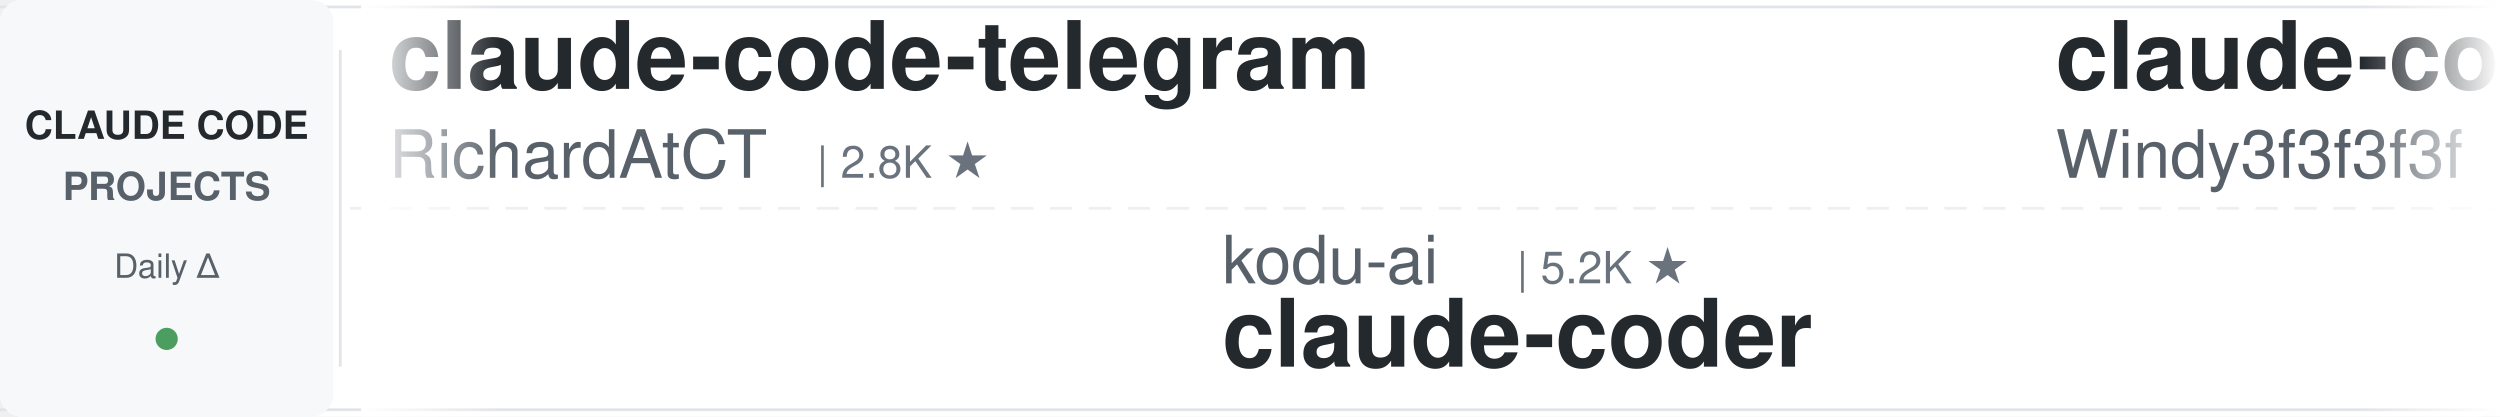
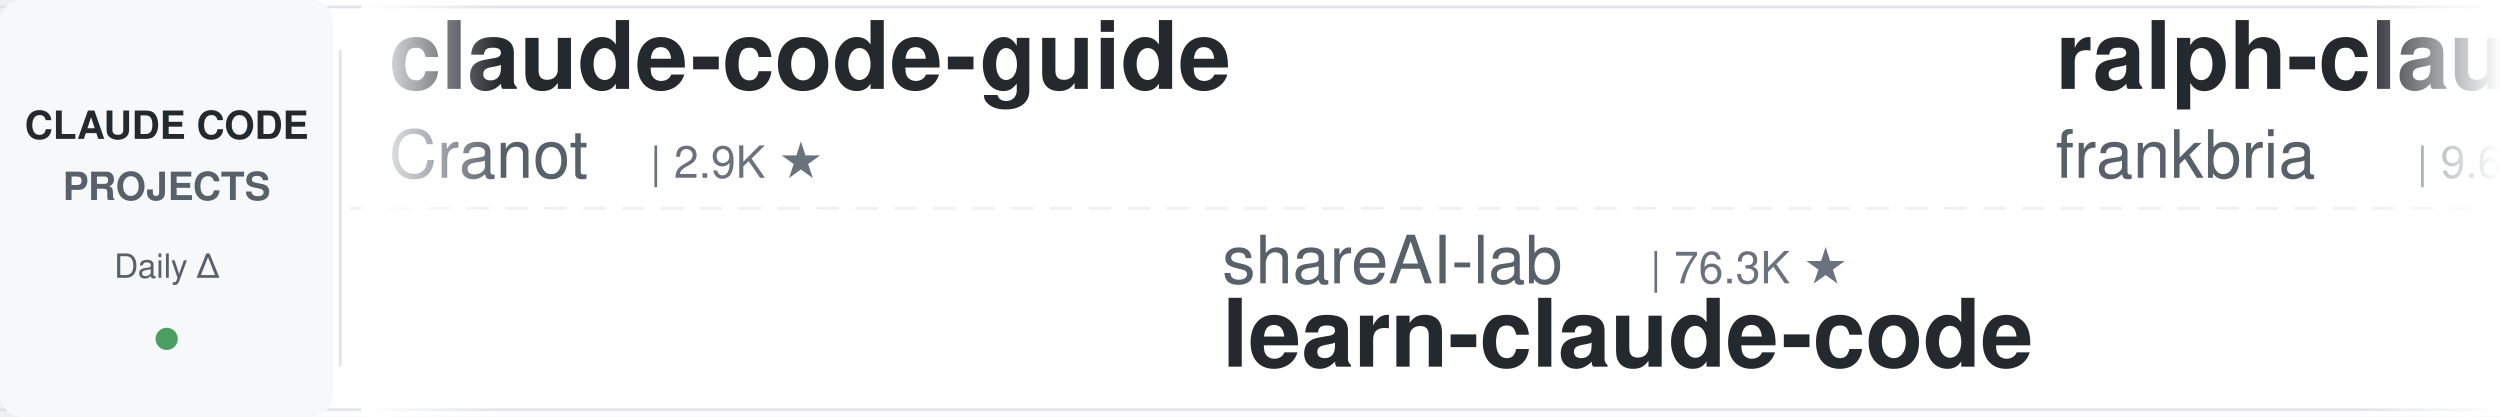
<svg xmlns="http://www.w3.org/2000/svg" width="900" height="150">
  <defs>
    <linearGradient id="leftFade" x1="0%" y1="0%" x2="100%" y2="0%">
      <stop offset="0%" style="stop-color:#ffffff;stop-opacity:1" />
      <stop offset="100%" style="stop-color:#ffffff;stop-opacity:0" />
    </linearGradient>
    <linearGradient id="rightFade" x1="0%" y1="0%" x2="100%" y2="0%">
      <stop offset="0%" style="stop-color:#ffffff;stop-opacity:0" />
      <stop offset="100%" style="stop-color:#ffffff;stop-opacity:1" />
    </linearGradient>
  </defs>
  <rect width="900" height="150" fill="#ffffff" rx="8" />
  <rect x="0" y="2" width="900" height="1" fill="#e1e4e8" />
  <rect x="0" y="147" width="900" height="1" fill="#e1e4e8" />
  <line x1="0" y1="75" x2="900" y2="75" stroke="#e1e4e8" stroke-width="1" stroke-dasharray="8 6" opacity="0.6" />
  <rect x="0" y="0" width="120" height="150" fill="#f6f8fa" rx="8" />
  <text x="60" y="50" font-family="-apple-system, BlinkMacSystemFont, 'Segoe UI', Helvetica, Arial, sans-serif" font-size="14" font-weight="600" fill="#24292e" text-anchor="middle">CLAUDE CODE</text>
  <text x="60" y="72" font-family="-apple-system, BlinkMacSystemFont, 'Segoe UI', Helvetica, Arial, sans-serif" font-size="14" font-weight="600" fill="#586069" text-anchor="middle">PROJECTS</text>
  <text x="60" y="100" font-family="-apple-system, BlinkMacSystemFont, 'Segoe UI', Helvetica, Arial, sans-serif" font-size="12" font-weight="500" fill="#586069" text-anchor="middle">Daily Δ</text>
  <circle cx="60" cy="122" r="4" fill="#22863a" opacity="0.8" />
  <rect x="122" y="18" width="1" height="114" fill="#e1e4e8" />
  <clipPath id="tickerClip">
    <rect x="130" y="0" width="770" height="150" />
  </clipPath>
  <g clip-path="url(#tickerClip)">
    <g id="tickerItems">
      <animateTransform attributeName="transform" attributeType="XML" type="translate" from="0 0" to="-3000 0" dur="54s" repeatCount="indefinite" />
      <g transform="translate(0, 0)">
-         <text x="140" y="32" font-family="-apple-system, BlinkMacSystemFont, 'Segoe UI', Helvetica, Arial, sans-serif" font-size="34" font-weight="600" fill="#24292e">claude-code-telegram</text>
-         <text x="140" y="64" font-family="-apple-system, BlinkMacSystemFont, 'Segoe UI', Helvetica, Arial, sans-serif" font-size="24" font-weight="400" fill="#586069">RichardAtCT</text>
-         <text x="294" y="64" font-family="-apple-system, BlinkMacSystemFont, 'Segoe UI', Helvetica, Arial, sans-serif" font-size="16" font-weight="500" fill="#6a737d">| 2.8K ★</text>
+         <text x="140" y="32" font-family="-apple-system, BlinkMacSystemFont, 'Segoe UI', Helvetica, Arial, sans-serif" font-size="34" font-weight="600" fill="#24292e">claude-code-guide</text>
+         <text x="140" y="64" font-family="-apple-system, BlinkMacSystemFont, 'Segoe UI', Helvetica, Arial, sans-serif" font-size="24" font-weight="400" fill="#586069">Cranot</text>
+         <text x="234" y="64" font-family="-apple-system, BlinkMacSystemFont, 'Segoe UI', Helvetica, Arial, sans-serif" font-size="16" font-weight="500" fill="#6a737d">| 2.9K ★</text>
      </g>
      <g transform="translate(300, 0)">
-         <text x="140" y="102" font-family="-apple-system, BlinkMacSystemFont, 'Segoe UI', Helvetica, Arial, sans-serif" font-size="24" font-weight="400" fill="#586069">kodu-ai</text>
-         <text x="246" y="102" font-family="-apple-system, BlinkMacSystemFont, 'Segoe UI', Helvetica, Arial, sans-serif" font-size="16" font-weight="500" fill="#6a737d">| 5.2K ★</text>
-         <text x="140" y="132" font-family="-apple-system, BlinkMacSystemFont, 'Segoe UI', Helvetica, Arial, sans-serif" font-size="34" font-weight="600" fill="#24292e">claude-coder</text>
+         <text x="140" y="102" font-family="-apple-system, BlinkMacSystemFont, 'Segoe UI', Helvetica, Arial, sans-serif" font-size="24" font-weight="400" fill="#586069">shareAI-lab</text>
+         <text x="294" y="102" font-family="-apple-system, BlinkMacSystemFont, 'Segoe UI', Helvetica, Arial, sans-serif" font-size="16" font-weight="500" fill="#6a737d">| 76.3K ★</text>
+         <text x="140" y="132" font-family="-apple-system, BlinkMacSystemFont, 'Segoe UI', Helvetica, Arial, sans-serif" font-size="34" font-weight="600" fill="#24292e">learn-claude-code</text>
      </g>
      <g transform="translate(600, 0)">
-         <text x="140" y="32" font-family="-apple-system, BlinkMacSystemFont, 'Segoe UI', Helvetica, Arial, sans-serif" font-size="34" font-weight="600" fill="#24292e">claude-code-from-scratch</text>
-         <text x="140" y="64" font-family="-apple-system, BlinkMacSystemFont, 'Segoe UI', Helvetica, Arial, sans-serif" font-size="24" font-weight="400" fill="#586069">Windy3f3f3f3f</text>
-         <text x="318" y="64" font-family="-apple-system, BlinkMacSystemFont, 'Segoe UI', Helvetica, Arial, sans-serif" font-size="16" font-weight="500" fill="#6a737d">| 2.6K ★</text>
+         <text x="140" y="32" font-family="-apple-system, BlinkMacSystemFont, 'Segoe UI', Helvetica, Arial, sans-serif" font-size="34" font-weight="600" fill="#24292e">ralph-claude-code</text>
+         <text x="140" y="64" font-family="-apple-system, BlinkMacSystemFont, 'Segoe UI', Helvetica, Arial, sans-serif" font-size="24" font-weight="400" fill="#586069">frankbria</text>
+         <text x="270" y="64" font-family="-apple-system, BlinkMacSystemFont, 'Segoe UI', Helvetica, Arial, sans-serif" font-size="16" font-weight="500" fill="#6a737d">| 9.6K ★</text>
      </g>
      <g transform="translate(900, 0)">
-         <text x="140" y="102" font-family="-apple-system, BlinkMacSystemFont, 'Segoe UI', Helvetica, Arial, sans-serif" font-size="24" font-weight="400" fill="#586069">rohitg00</text>
-         <text x="258" y="102" font-family="-apple-system, BlinkMacSystemFont, 'Segoe UI', Helvetica, Arial, sans-serif" font-size="16" font-weight="500" fill="#6a737d">| 2.6K ★</text>
-         <text x="140" y="132" font-family="-apple-system, BlinkMacSystemFont, 'Segoe UI', Helvetica, Arial, sans-serif" font-size="34" font-weight="600" fill="#24292e">awesome-claude-code-tool...</text>
+         <text x="140" y="102" font-family="-apple-system, BlinkMacSystemFont, 'Segoe UI', Helvetica, Arial, sans-serif" font-size="24" font-weight="400" fill="#586069">Yeachan-Heo</text>
+         <text x="294" y="102" font-family="-apple-system, BlinkMacSystemFont, 'Segoe UI', Helvetica, Arial, sans-serif" font-size="16" font-weight="500" fill="#6a737d">| 39.1K ★</text>
+         <text x="140" y="132" font-family="-apple-system, BlinkMacSystemFont, 'Segoe UI', Helvetica, Arial, sans-serif" font-size="34" font-weight="600" fill="#24292e">oh-my-claudecode</text>
      </g>
      <g transform="translate(1200, 0)">
-         <text x="140" y="32" font-family="-apple-system, BlinkMacSystemFont, 'Segoe UI', Helvetica, Arial, sans-serif" font-size="34" font-weight="600" fill="#24292e">Claude-Code-Usage-Monito...</text>
-         <text x="140" y="64" font-family="-apple-system, BlinkMacSystemFont, 'Segoe UI', Helvetica, Arial, sans-serif" font-size="24" font-weight="400" fill="#586069">Maciek-roboblog</text>
-         <text x="342" y="64" font-family="-apple-system, BlinkMacSystemFont, 'Segoe UI', Helvetica, Arial, sans-serif" font-size="16" font-weight="500" fill="#6a737d">| 8.7K ★</text>
+         <text x="140" y="32" font-family="-apple-system, BlinkMacSystemFont, 'Segoe UI', Helvetica, Arial, sans-serif" font-size="34" font-weight="600" fill="#24292e">claude-code-prompts</text>
+         <text x="140" y="64" font-family="-apple-system, BlinkMacSystemFont, 'Segoe UI', Helvetica, Arial, sans-serif" font-size="24" font-weight="400" fill="#586069">repowise-dev</text>
+         <text x="306" y="64" font-family="-apple-system, BlinkMacSystemFont, 'Segoe UI', Helvetica, Arial, sans-serif" font-size="16" font-weight="500" fill="#6a737d">| 1.2K ★</text>
      </g>
      <g transform="translate(1500, 0)">
-         <text x="140" y="102" font-family="-apple-system, BlinkMacSystemFont, 'Segoe UI', Helvetica, Arial, sans-serif" font-size="24" font-weight="400" fill="#586069">anthropics</text>
-         <text x="282" y="102" font-family="-apple-system, BlinkMacSystemFont, 'Segoe UI', Helvetica, Arial, sans-serif" font-size="16" font-weight="500" fill="#6a737d">| 175.1K ★</text>
-         <text x="140" y="132" font-family="-apple-system, BlinkMacSystemFont, 'Segoe UI', Helvetica, Arial, sans-serif" font-size="34" font-weight="600" fill="#24292e">skills</text>
+         <text x="140" y="102" font-family="-apple-system, BlinkMacSystemFont, 'Segoe UI', Helvetica, Arial, sans-serif" font-size="24" font-weight="400" fill="#586069">Donchitos</text>
+         <text x="270" y="102" font-family="-apple-system, BlinkMacSystemFont, 'Segoe UI', Helvetica, Arial, sans-serif" font-size="16" font-weight="500" fill="#6a737d">| 24.9K ★</text>
+         <text x="140" y="132" font-family="-apple-system, BlinkMacSystemFont, 'Segoe UI', Helvetica, Arial, sans-serif" font-size="34" font-weight="600" fill="#24292e">Claude-Code-Game-Studios</text>
      </g>
      <g transform="translate(1800, 0)">
-         <text x="140" y="32" font-family="-apple-system, BlinkMacSystemFont, 'Segoe UI', Helvetica, Arial, sans-serif" font-size="34" font-weight="600" fill="#24292e">claude-code-source</text>
-         <text x="140" y="64" font-family="-apple-system, BlinkMacSystemFont, 'Segoe UI', Helvetica, Arial, sans-serif" font-size="24" font-weight="400" fill="#586069">JrCx7scC</text>
-         <text x="258" y="64" font-family="-apple-system, BlinkMacSystemFont, 'Segoe UI', Helvetica, Arial, sans-serif" font-size="16" font-weight="500" fill="#6a737d">| 376 ★</text>
+         <text x="140" y="32" font-family="-apple-system, BlinkMacSystemFont, 'Segoe UI', Helvetica, Arial, sans-serif" font-size="34" font-weight="600" fill="#24292e">claude-code-spec-workflo...</text>
+         <text x="140" y="64" font-family="-apple-system, BlinkMacSystemFont, 'Segoe UI', Helvetica, Arial, sans-serif" font-size="24" font-weight="400" fill="#586069">Pimzino</text>
+         <text x="246" y="64" font-family="-apple-system, BlinkMacSystemFont, 'Segoe UI', Helvetica, Arial, sans-serif" font-size="16" font-weight="500" fill="#6a737d">| 3.9K ★</text>
      </g>
      <g transform="translate(2100, 0)">
-         <text x="140" y="102" font-family="-apple-system, BlinkMacSystemFont, 'Segoe UI', Helvetica, Arial, sans-serif" font-size="24" font-weight="400" fill="#586069">krusemediallc</text>
-         <text x="318" y="102" font-family="-apple-system, BlinkMacSystemFont, 'Segoe UI', Helvetica, Arial, sans-serif" font-size="16" font-weight="500" fill="#6a737d">| 1.5K ★</text>
-         <text x="140" y="132" font-family="-apple-system, BlinkMacSystemFont, 'Segoe UI', Helvetica, Arial, sans-serif" font-size="34" font-weight="600" fill="#24292e">arcads-claude-code</text>
+         <text x="140" y="102" font-family="-apple-system, BlinkMacSystemFont, 'Segoe UI', Helvetica, Arial, sans-serif" font-size="24" font-weight="400" fill="#586069">anthropics</text>
+         <text x="282" y="102" font-family="-apple-system, BlinkMacSystemFont, 'Segoe UI', Helvetica, Arial, sans-serif" font-size="16" font-weight="500" fill="#6a737d">| 972 ★</text>
+         <text x="140" y="132" font-family="-apple-system, BlinkMacSystemFont, 'Segoe UI', Helvetica, Arial, sans-serif" font-size="34" font-weight="600" fill="#24292e">claude-code-base-action</text>
      </g>
      <g transform="translate(2400, 0)">
-         <text x="140" y="32" font-family="-apple-system, BlinkMacSystemFont, 'Segoe UI', Helvetica, Arial, sans-serif" font-size="34" font-weight="600" fill="#24292e">awesome-claude-code-suba...</text>
-         <text x="140" y="64" font-family="-apple-system, BlinkMacSystemFont, 'Segoe UI', Helvetica, Arial, sans-serif" font-size="24" font-weight="400" fill="#586069">VoltAgent</text>
-         <text x="270" y="64" font-family="-apple-system, BlinkMacSystemFont, 'Segoe UI', Helvetica, Arial, sans-serif" font-size="16" font-weight="500" fill="#6a737d">| 24.9K ★</text>
+         <text x="140" y="32" font-family="-apple-system, BlinkMacSystemFont, 'Segoe UI', Helvetica, Arial, sans-serif" font-size="34" font-weight="600" fill="#24292e">claude_codex_bridge</text>
+         <text x="140" y="64" font-family="-apple-system, BlinkMacSystemFont, 'Segoe UI', Helvetica, Arial, sans-serif" font-size="24" font-weight="400" fill="#586069">SeemSeam</text>
+         <text x="258" y="64" font-family="-apple-system, BlinkMacSystemFont, 'Segoe UI', Helvetica, Arial, sans-serif" font-size="16" font-weight="500" fill="#6a737d">| 3.5K ★</text>
      </g>
      <g transform="translate(2700, 0)">
-         <text x="140" y="102" font-family="-apple-system, BlinkMacSystemFont, 'Segoe UI', Helvetica, Arial, sans-serif" font-size="24" font-weight="400" fill="#586069">ding113</text>
-         <text x="246" y="102" font-family="-apple-system, BlinkMacSystemFont, 'Segoe UI', Helvetica, Arial, sans-serif" font-size="16" font-weight="500" fill="#6a737d">| 3.4K ★</text>
-         <text x="140" y="132" font-family="-apple-system, BlinkMacSystemFont, 'Segoe UI', Helvetica, Arial, sans-serif" font-size="34" font-weight="600" fill="#24292e">claude-code-hub</text>
+         <text x="140" y="102" font-family="-apple-system, BlinkMacSystemFont, 'Segoe UI', Helvetica, Arial, sans-serif" font-size="24" font-weight="400" fill="#586069">disler</text>
+         <text x="234" y="102" font-family="-apple-system, BlinkMacSystemFont, 'Segoe UI', Helvetica, Arial, sans-serif" font-size="16" font-weight="500" fill="#6a737d">| 1.7K ★</text>
+         <text x="140" y="132" font-family="-apple-system, BlinkMacSystemFont, 'Segoe UI', Helvetica, Arial, sans-serif" font-size="34" font-weight="600" fill="#24292e">pi-vs-claude-code</text>
      </g>
      <g transform="translate(3000, 0)">
-         <text x="140" y="32" font-family="-apple-system, BlinkMacSystemFont, 'Segoe UI', Helvetica, Arial, sans-serif" font-size="34" font-weight="600" fill="#24292e">claude-code-telegram</text>
-         <text x="140" y="64" font-family="-apple-system, BlinkMacSystemFont, 'Segoe UI', Helvetica, Arial, sans-serif" font-size="24" font-weight="400" fill="#586069">RichardAtCT</text>
-         <text x="294" y="64" font-family="-apple-system, BlinkMacSystemFont, 'Segoe UI', Helvetica, Arial, sans-serif" font-size="16" font-weight="500" fill="#6a737d">| 2.8K ★</text>
+         <text x="140" y="32" font-family="-apple-system, BlinkMacSystemFont, 'Segoe UI', Helvetica, Arial, sans-serif" font-size="34" font-weight="600" fill="#24292e">claude-code-guide</text>
+         <text x="140" y="64" font-family="-apple-system, BlinkMacSystemFont, 'Segoe UI', Helvetica, Arial, sans-serif" font-size="24" font-weight="400" fill="#586069">Cranot</text>
+         <text x="234" y="64" font-family="-apple-system, BlinkMacSystemFont, 'Segoe UI', Helvetica, Arial, sans-serif" font-size="16" font-weight="500" fill="#6a737d">| 2.9K ★</text>
      </g>
      <g transform="translate(3300, 0)">
-         <text x="140" y="102" font-family="-apple-system, BlinkMacSystemFont, 'Segoe UI', Helvetica, Arial, sans-serif" font-size="24" font-weight="400" fill="#586069">kodu-ai</text>
-         <text x="246" y="102" font-family="-apple-system, BlinkMacSystemFont, 'Segoe UI', Helvetica, Arial, sans-serif" font-size="16" font-weight="500" fill="#6a737d">| 5.2K ★</text>
-         <text x="140" y="132" font-family="-apple-system, BlinkMacSystemFont, 'Segoe UI', Helvetica, Arial, sans-serif" font-size="34" font-weight="600" fill="#24292e">claude-coder</text>
+         <text x="140" y="102" font-family="-apple-system, BlinkMacSystemFont, 'Segoe UI', Helvetica, Arial, sans-serif" font-size="24" font-weight="400" fill="#586069">shareAI-lab</text>
+         <text x="294" y="102" font-family="-apple-system, BlinkMacSystemFont, 'Segoe UI', Helvetica, Arial, sans-serif" font-size="16" font-weight="500" fill="#6a737d">| 76.3K ★</text>
+         <text x="140" y="132" font-family="-apple-system, BlinkMacSystemFont, 'Segoe UI', Helvetica, Arial, sans-serif" font-size="34" font-weight="600" fill="#24292e">learn-claude-code</text>
      </g>
      <g transform="translate(3600, 0)">
-         <text x="140" y="32" font-family="-apple-system, BlinkMacSystemFont, 'Segoe UI', Helvetica, Arial, sans-serif" font-size="34" font-weight="600" fill="#24292e">claude-code-from-scratch</text>
-         <text x="140" y="64" font-family="-apple-system, BlinkMacSystemFont, 'Segoe UI', Helvetica, Arial, sans-serif" font-size="24" font-weight="400" fill="#586069">Windy3f3f3f3f</text>
-         <text x="318" y="64" font-family="-apple-system, BlinkMacSystemFont, 'Segoe UI', Helvetica, Arial, sans-serif" font-size="16" font-weight="500" fill="#6a737d">| 2.6K ★</text>
+         <text x="140" y="32" font-family="-apple-system, BlinkMacSystemFont, 'Segoe UI', Helvetica, Arial, sans-serif" font-size="34" font-weight="600" fill="#24292e">ralph-claude-code</text>
+         <text x="140" y="64" font-family="-apple-system, BlinkMacSystemFont, 'Segoe UI', Helvetica, Arial, sans-serif" font-size="24" font-weight="400" fill="#586069">frankbria</text>
+         <text x="270" y="64" font-family="-apple-system, BlinkMacSystemFont, 'Segoe UI', Helvetica, Arial, sans-serif" font-size="16" font-weight="500" fill="#6a737d">| 9.6K ★</text>
      </g>
      <g transform="translate(3900, 0)">
-         <text x="140" y="102" font-family="-apple-system, BlinkMacSystemFont, 'Segoe UI', Helvetica, Arial, sans-serif" font-size="24" font-weight="400" fill="#586069">rohitg00</text>
-         <text x="258" y="102" font-family="-apple-system, BlinkMacSystemFont, 'Segoe UI', Helvetica, Arial, sans-serif" font-size="16" font-weight="500" fill="#6a737d">| 2.6K ★</text>
-         <text x="140" y="132" font-family="-apple-system, BlinkMacSystemFont, 'Segoe UI', Helvetica, Arial, sans-serif" font-size="34" font-weight="600" fill="#24292e">awesome-claude-code-tool...</text>
+         <text x="140" y="102" font-family="-apple-system, BlinkMacSystemFont, 'Segoe UI', Helvetica, Arial, sans-serif" font-size="24" font-weight="400" fill="#586069">Yeachan-Heo</text>
+         <text x="294" y="102" font-family="-apple-system, BlinkMacSystemFont, 'Segoe UI', Helvetica, Arial, sans-serif" font-size="16" font-weight="500" fill="#6a737d">| 39.1K ★</text>
+         <text x="140" y="132" font-family="-apple-system, BlinkMacSystemFont, 'Segoe UI', Helvetica, Arial, sans-serif" font-size="34" font-weight="600" fill="#24292e">oh-my-claudecode</text>
      </g>
    </g>
  </g>
  <rect x="130" y="0" width="50" height="150" fill="url(#leftFade)" />
  <rect x="850" y="0" width="50" height="150" fill="url(#rightFade)" />
</svg>
